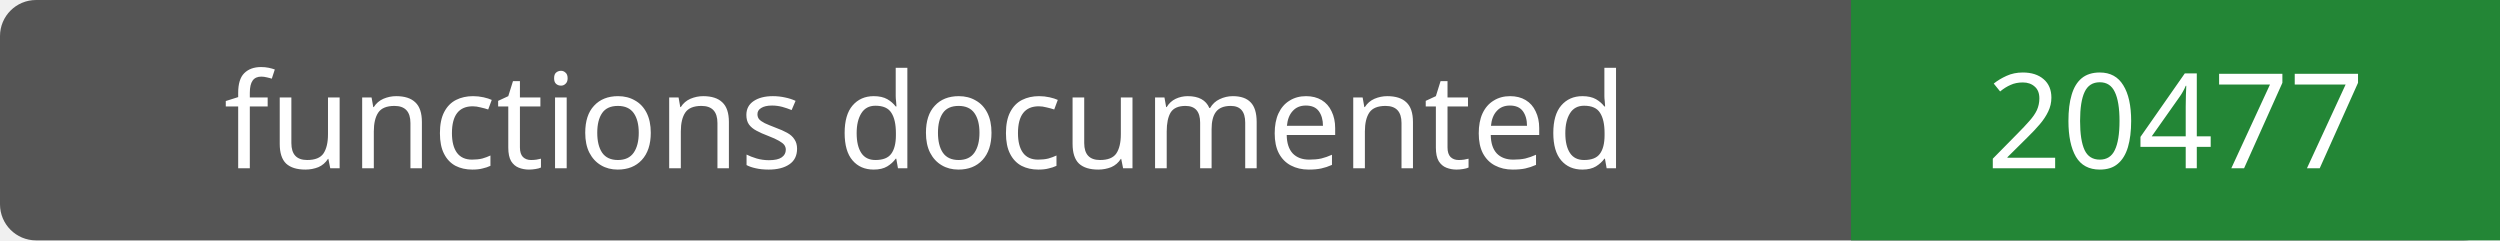
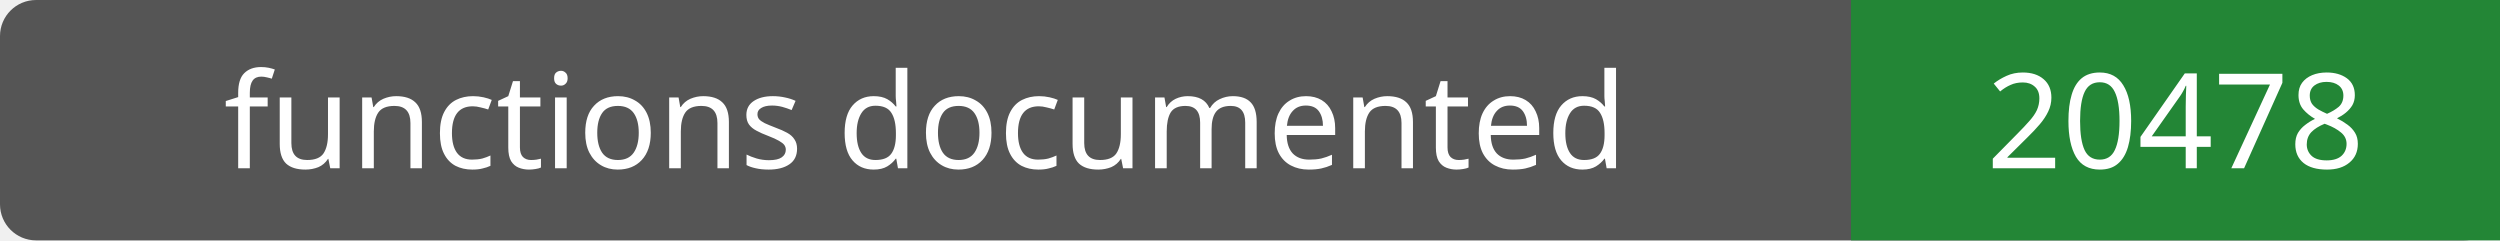
- <svg xmlns="http://www.w3.org/2000/svg" width="208" height="20" role="img" aria-label="functions documented: 20477">
+ <svg xmlns="http://www.w3.org/2000/svg" width="208" height="20" role="img" aria-label="functions documented: 20478">
  <rect width="208" height="20" rx="3" fill="#555" />
  <path fill="#238636" d="M154 0h54v20H154z" />
  <g fill="#fff" text-anchor="middle" font-family="Verdana,sans-serif" font-size="11">
    <text x="77.0" y="14">functions documented</text>
-     <text x="181.0" y="14">20477</text>
+     <text x="181.0" y="14">20478</text>
  </g>
</svg>
